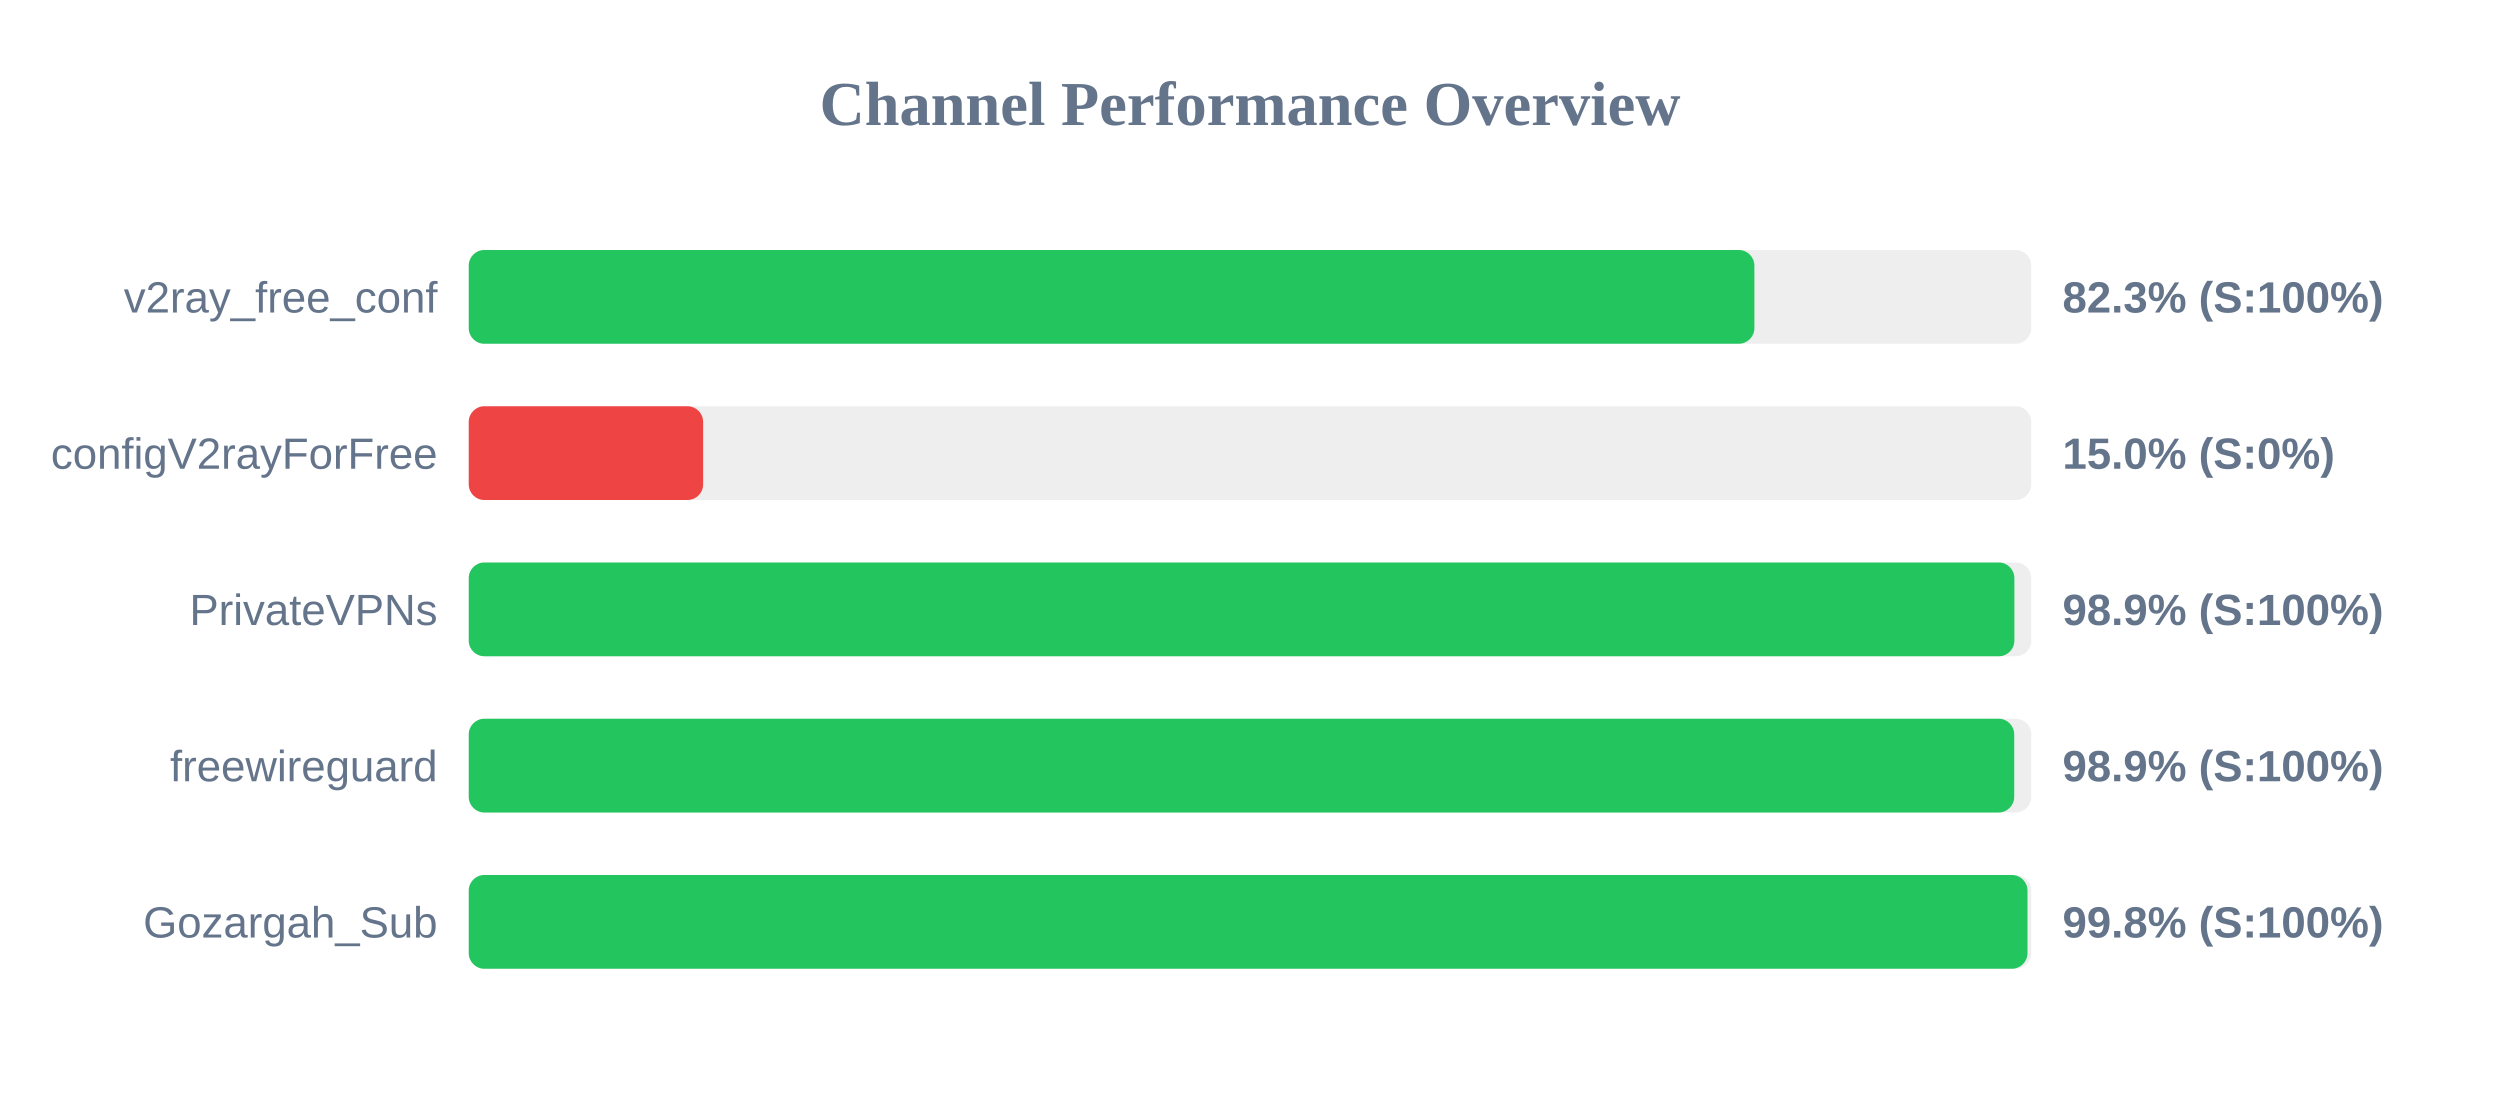
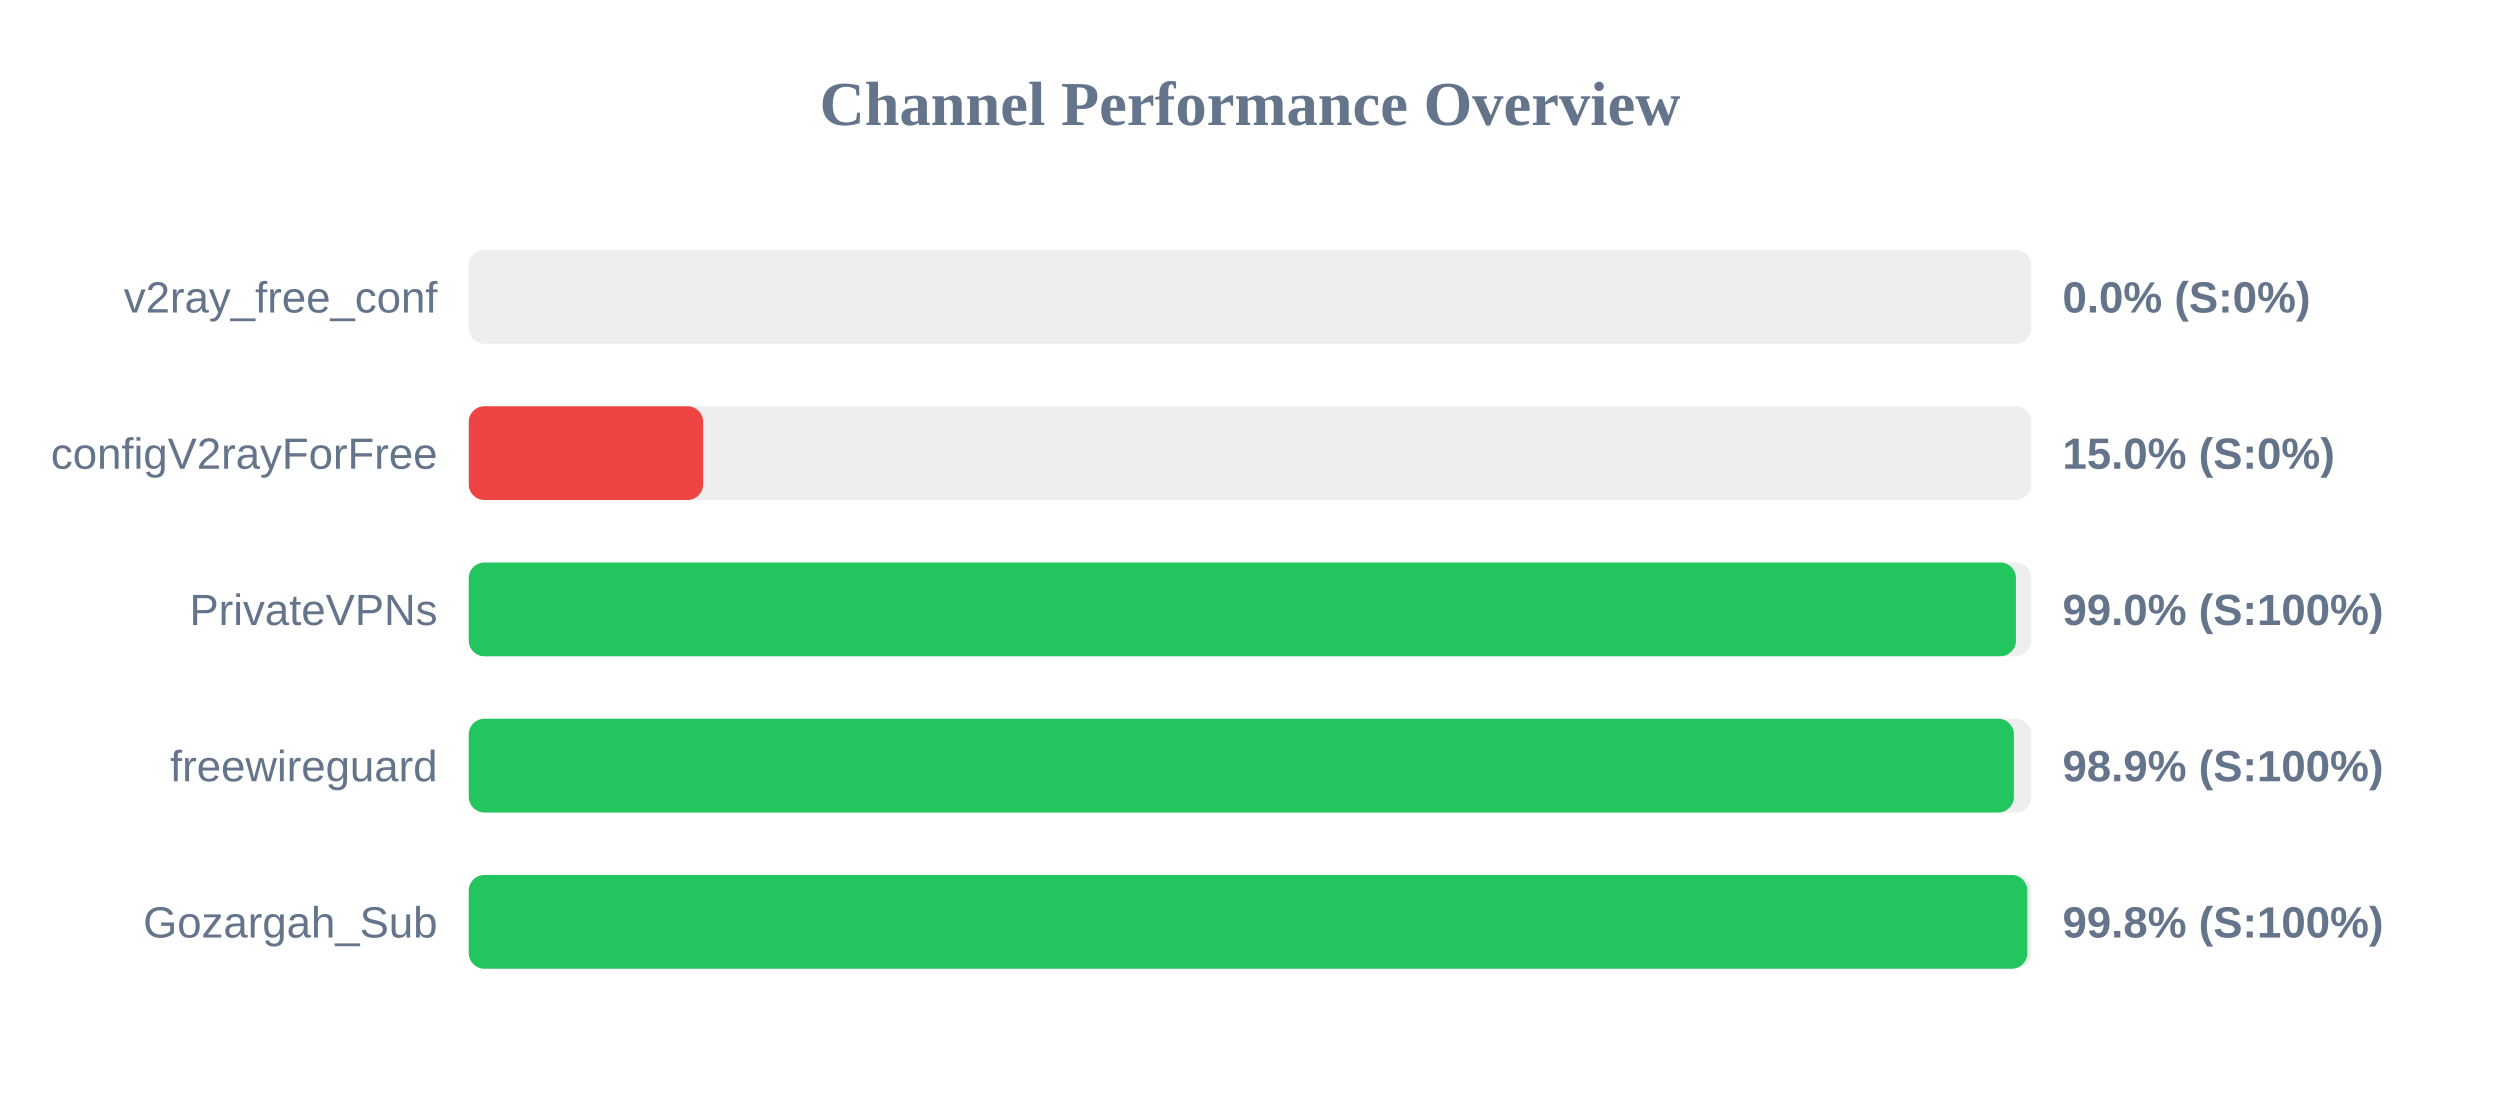
<svg xmlns="http://www.w3.org/2000/svg" width="800" height="350" version="1.1">
  <style>
        .row { font: 14px Arial; fill: #64748b; }
        .score { font: bold 14px Arial; fill: #64748b; }
    </style>
  <text x="400" y="40" text-anchor="middle" font-size="20px" font-weight="bold" fill="#64748b">Channel Performance Overview</text>
  <rect x="150" y="80" width="500" height="30" fill="#eee" rx="5" />
-   <rect x="150" y="80" width="411.4" height="30" fill="#22c55e" rx="5" />
+   <rect x="150" y="80" width="0.0" height="30" fill="#ef4444" rx="5" />
  <text x="140" y="100" text-anchor="end" class="row">v2ray_free_conf</text>
-   <text x="660" y="100" text-anchor="start" class="score">82.3% (S:100%)</text>
+   <text x="660" y="100" text-anchor="start" class="score">0.0% (S:0%)</text>
  <rect x="150" y="130" width="500" height="30" fill="#eee" rx="5" />
  <rect x="150" y="130" width="75.0" height="30" fill="#ef4444" rx="5" />
  <text x="140" y="150" text-anchor="end" class="row">configV2rayForFree</text>
  <text x="660" y="150" text-anchor="start" class="score">15.0% (S:0%)</text>
  <rect x="150" y="180" width="500" height="30" fill="#eee" rx="5" />
-   <rect x="150" y="180" width="494.6" height="30" fill="#22c55e" rx="5" />
+   <rect x="150" y="180" width="495.1" height="30" fill="#22c55e" rx="5" />
  <text x="140" y="200" text-anchor="end" class="row">PrivateVPNs</text>
-   <text x="660" y="200" text-anchor="start" class="score">98.9% (S:100%)</text>
+   <text x="660" y="200" text-anchor="start" class="score">99.0% (S:100%)</text>
  <rect x="150" y="230" width="500" height="30" fill="#eee" rx="5" />
-   <rect x="150" y="230" width="494.55" height="30" fill="#22c55e" rx="5" />
+   <rect x="150" y="230" width="494.45" height="30" fill="#22c55e" rx="5" />
  <text x="140" y="250" text-anchor="end" class="row">freewireguard</text>
  <text x="660" y="250" text-anchor="start" class="score">98.9% (S:100%)</text>
  <rect x="150" y="280" width="500" height="30" fill="#eee" rx="5" />
-   <rect x="150" y="280" width="498.8" height="30" fill="#22c55e" rx="5" />
+   <rect x="150" y="280" width="498.75" height="30" fill="#22c55e" rx="5" />
  <text x="140" y="300" text-anchor="end" class="row">Gozargah_Sub</text>
  <text x="660" y="300" text-anchor="start" class="score">99.8% (S:100%)</text>
</svg>
